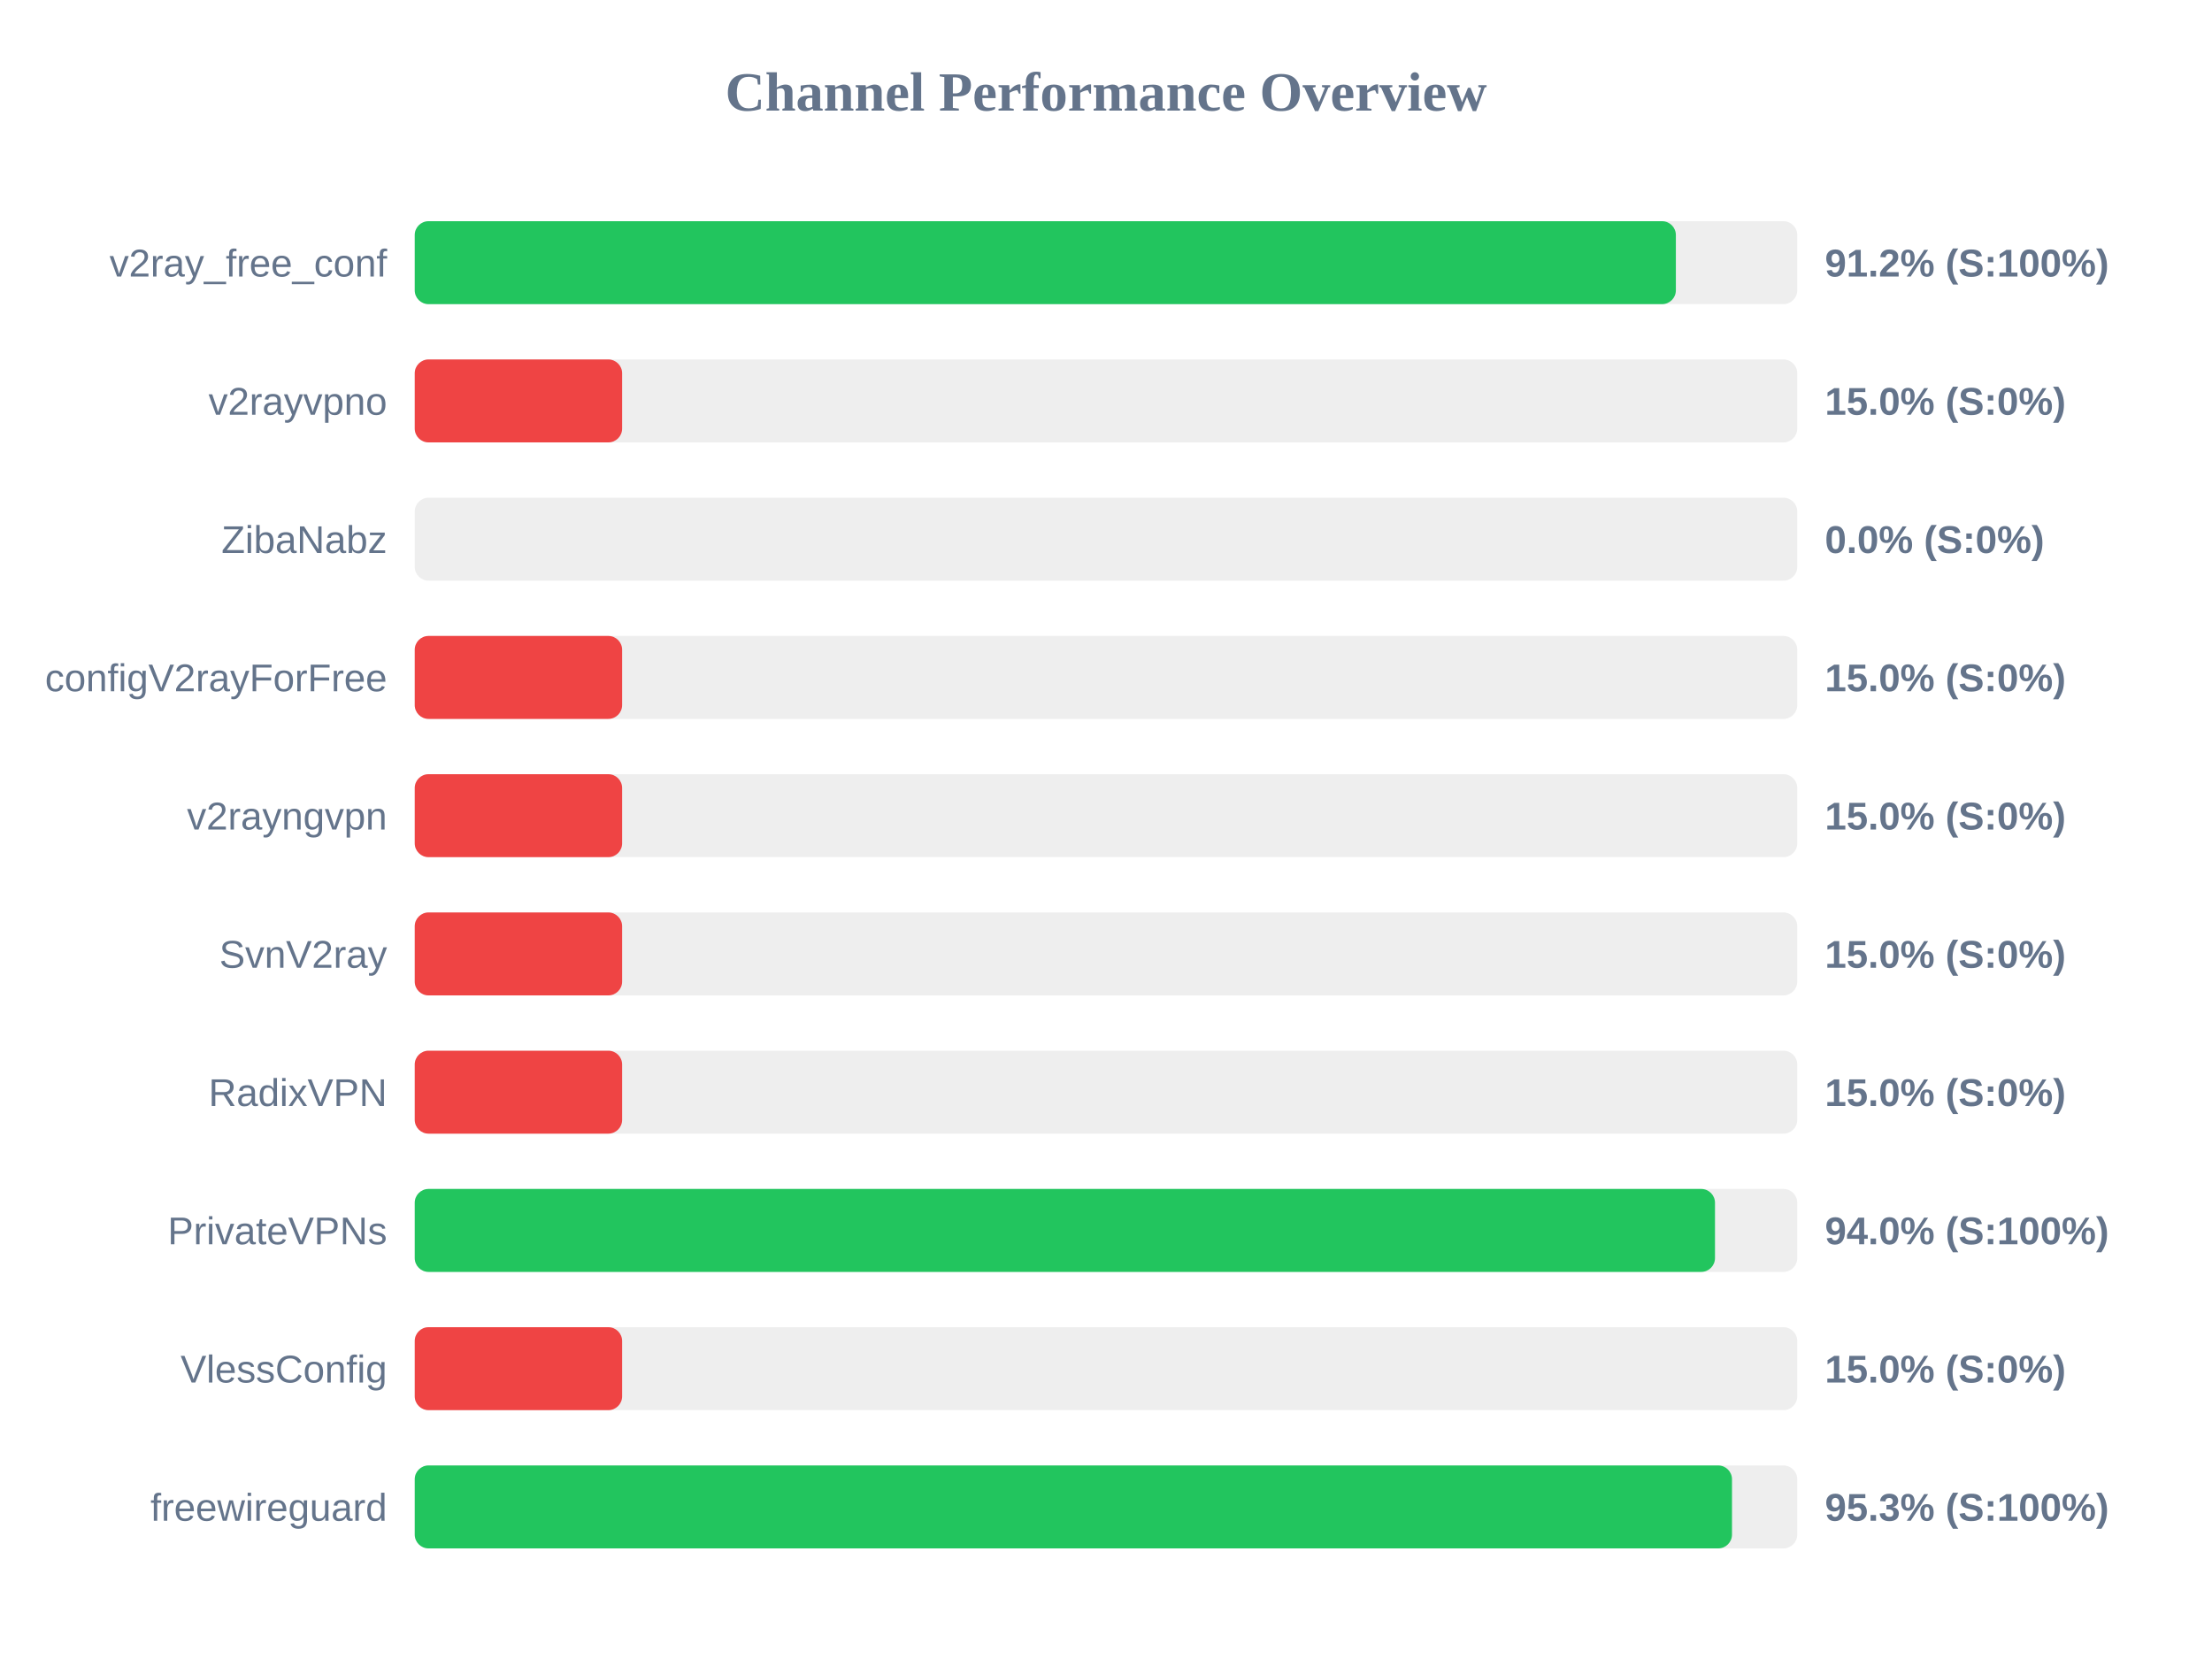
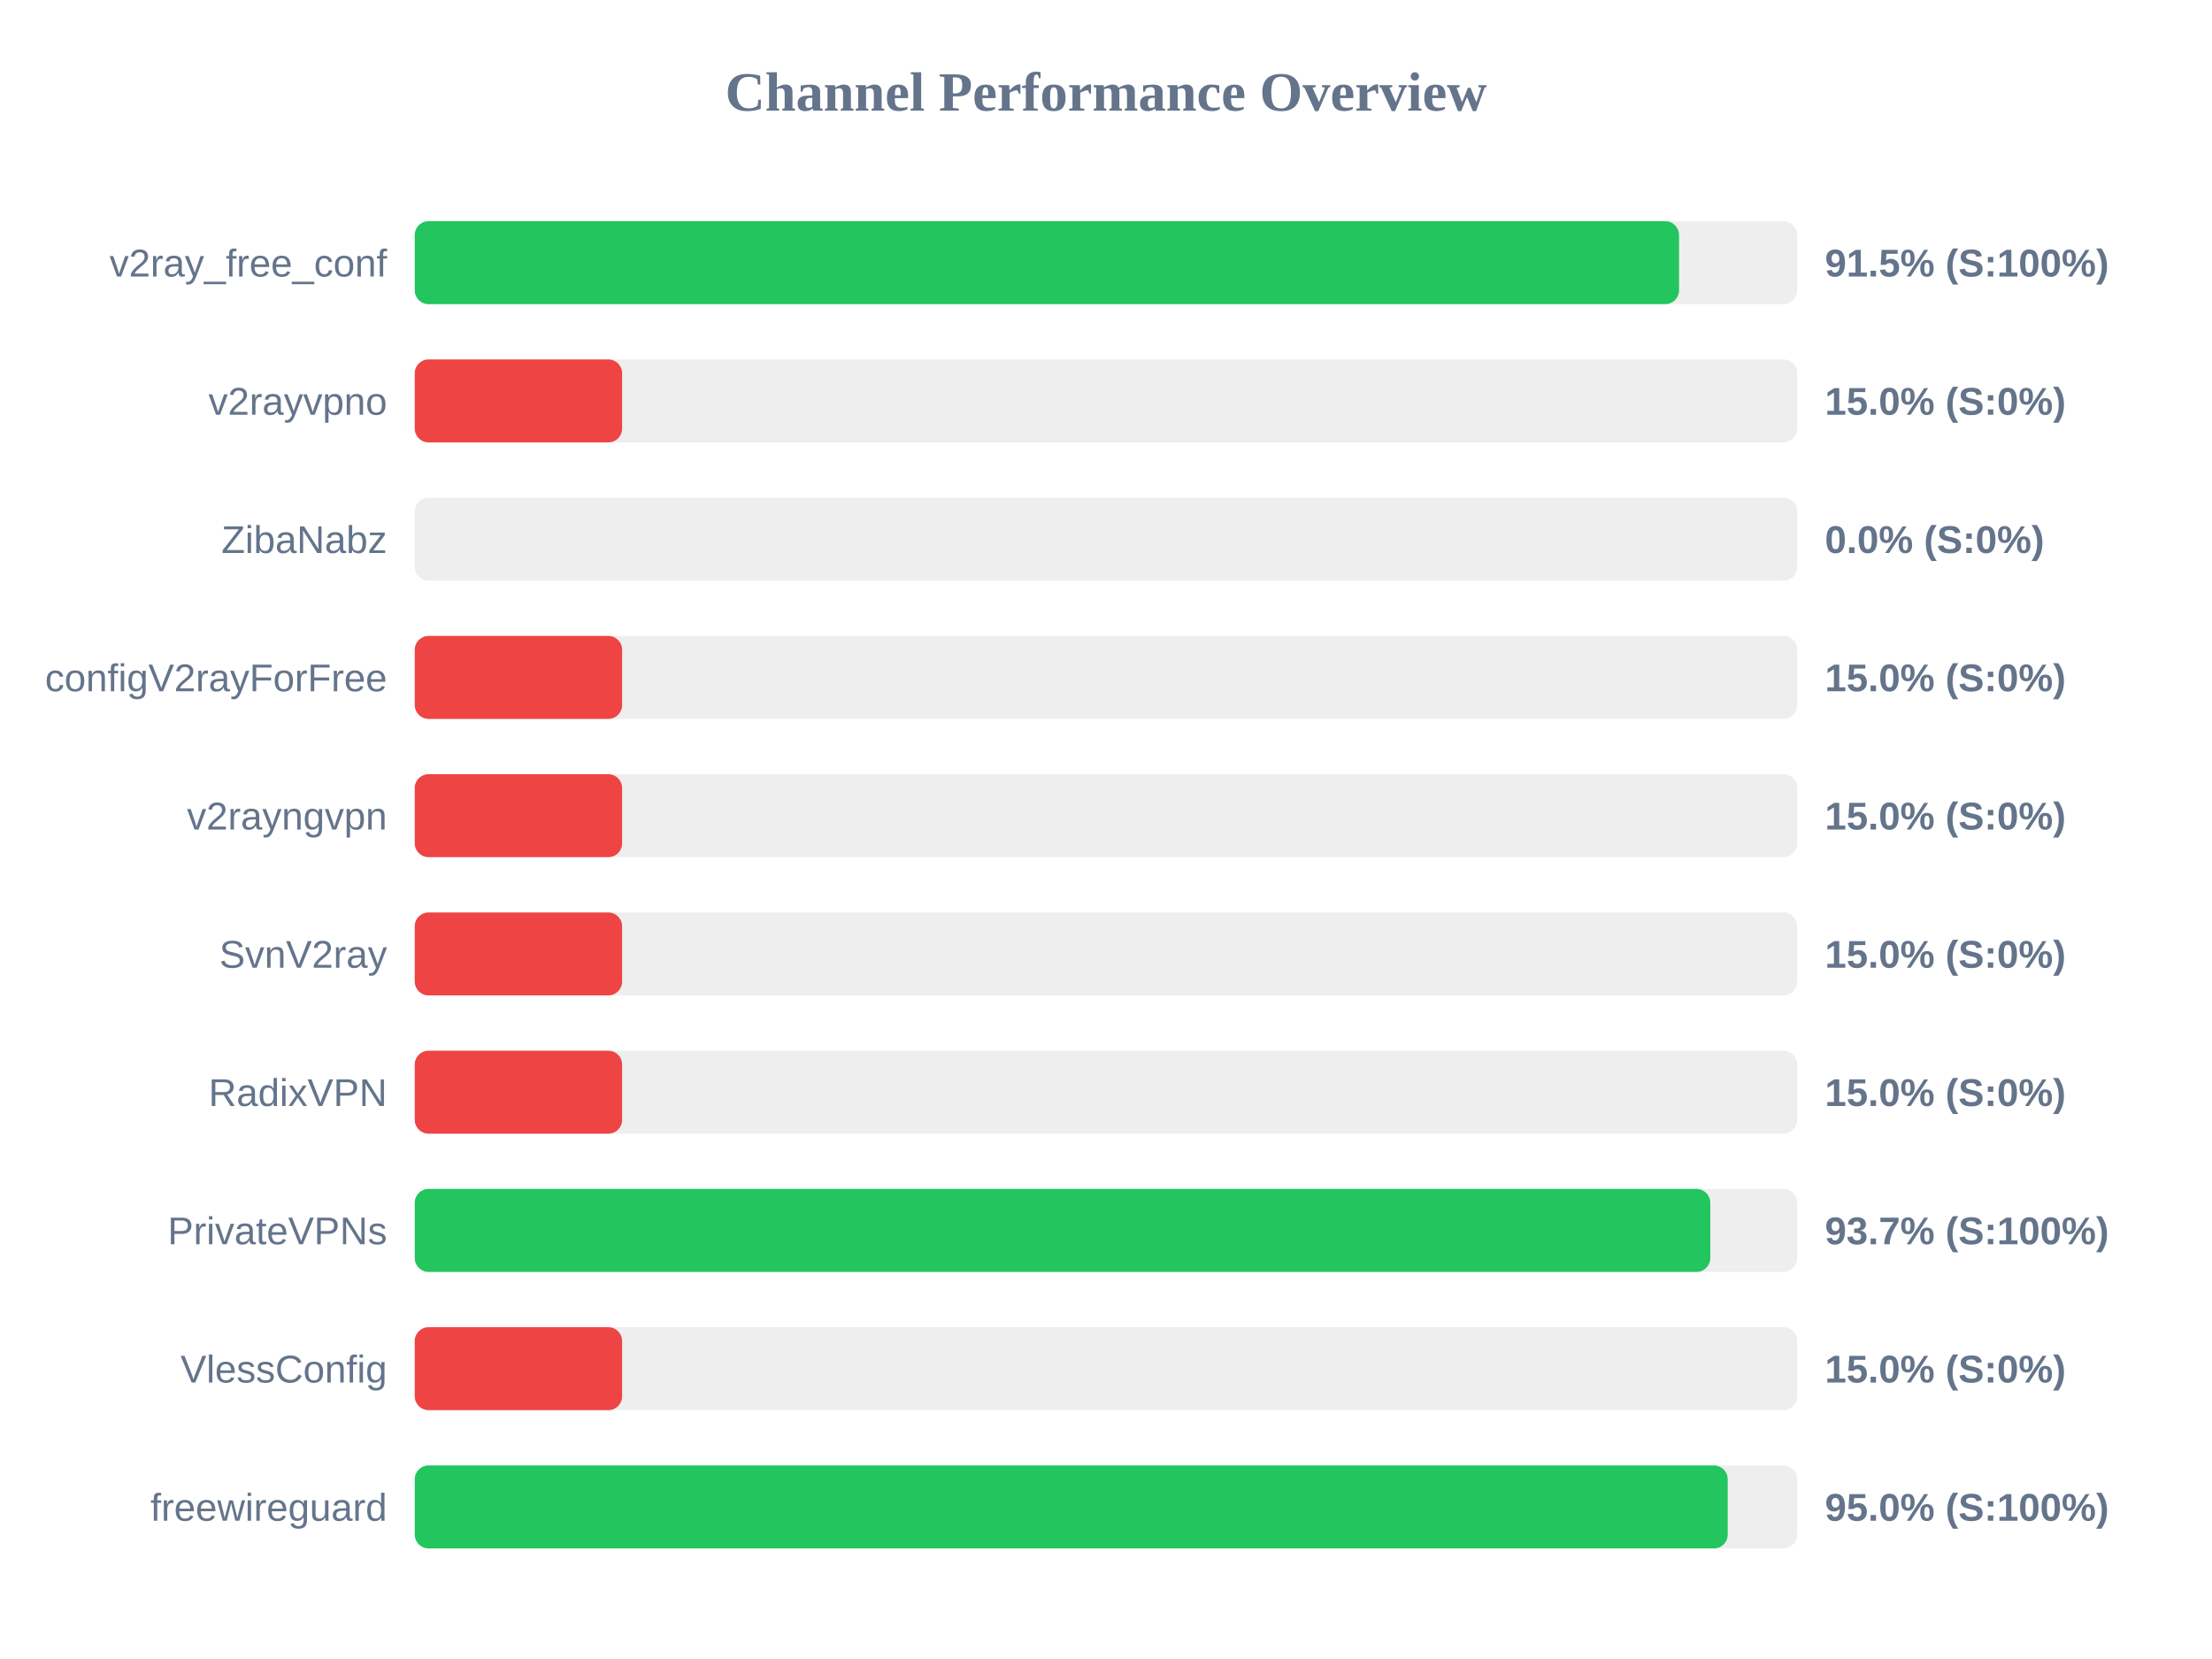
<svg xmlns="http://www.w3.org/2000/svg" width="800" height="600" version="1.1">
  <style>
        .row { font: 14px Arial; fill: #64748b; }
        .score { font: bold 14px Arial; fill: #64748b; }
    </style>
  <text x="400" y="40" text-anchor="middle" font-size="20px" font-weight="bold" fill="#64748b">Channel Performance Overview</text>
  <rect x="150" y="80" width="500" height="30" fill="#eee" rx="5" />
-   <rect x="150" y="80" width="456.1" height="30" fill="#22c55e" rx="5" />
+   <rect x="150" y="80" width="457.25" height="30" fill="#22c55e" rx="5" />
  <text x="140" y="100" text-anchor="end" class="row">v2ray_free_conf</text>
-   <text x="660" y="100" text-anchor="start" class="score">91.2% (S:100%)</text>
+   <text x="660" y="100" text-anchor="start" class="score">91.5% (S:100%)</text>
  <rect x="150" y="130" width="500" height="30" fill="#eee" rx="5" />
  <rect x="150" y="130" width="75.0" height="30" fill="#ef4444" rx="5" />
  <text x="140" y="150" text-anchor="end" class="row">v2rayvpno</text>
  <text x="660" y="150" text-anchor="start" class="score">15.0% (S:0%)</text>
  <rect x="150" y="180" width="500" height="30" fill="#eee" rx="5" />
  <rect x="150" y="180" width="0.0" height="30" fill="#ef4444" rx="5" />
  <text x="140" y="200" text-anchor="end" class="row">ZibaNabz</text>
  <text x="660" y="200" text-anchor="start" class="score">0.0% (S:0%)</text>
  <rect x="150" y="230" width="500" height="30" fill="#eee" rx="5" />
  <rect x="150" y="230" width="75.0" height="30" fill="#ef4444" rx="5" />
  <text x="140" y="250" text-anchor="end" class="row">configV2rayForFree</text>
  <text x="660" y="250" text-anchor="start" class="score">15.0% (S:0%)</text>
  <rect x="150" y="280" width="500" height="30" fill="#eee" rx="5" />
  <rect x="150" y="280" width="75.0" height="30" fill="#ef4444" rx="5" />
  <text x="140" y="300" text-anchor="end" class="row">v2rayngvpn</text>
  <text x="660" y="300" text-anchor="start" class="score">15.0% (S:0%)</text>
  <rect x="150" y="330" width="500" height="30" fill="#eee" rx="5" />
  <rect x="150" y="330" width="75.0" height="30" fill="#ef4444" rx="5" />
  <text x="140" y="350" text-anchor="end" class="row">SvnV2ray</text>
  <text x="660" y="350" text-anchor="start" class="score">15.0% (S:0%)</text>
  <rect x="150" y="380" width="500" height="30" fill="#eee" rx="5" />
  <rect x="150" y="380" width="75.0" height="30" fill="#ef4444" rx="5" />
  <text x="140" y="400" text-anchor="end" class="row">RadixVPN</text>
  <text x="660" y="400" text-anchor="start" class="score">15.0% (S:0%)</text>
  <rect x="150" y="430" width="500" height="30" fill="#eee" rx="5" />
-   <rect x="150" y="430" width="470.25" height="30" fill="#22c55e" rx="5" />
+   <rect x="150" y="430" width="468.55" height="30" fill="#22c55e" rx="5" />
  <text x="140" y="450" text-anchor="end" class="row">PrivateVPNs</text>
-   <text x="660" y="450" text-anchor="start" class="score">94.0% (S:100%)</text>
+   <text x="660" y="450" text-anchor="start" class="score">93.7% (S:100%)</text>
  <rect x="150" y="480" width="500" height="30" fill="#eee" rx="5" />
  <rect x="150" y="480" width="75.0" height="30" fill="#ef4444" rx="5" />
  <text x="140" y="500" text-anchor="end" class="row">VlessConfig</text>
  <text x="660" y="500" text-anchor="start" class="score">15.0% (S:0%)</text>
  <rect x="150" y="530" width="500" height="30" fill="#eee" rx="5" />
-   <rect x="150" y="530" width="476.4" height="30" fill="#22c55e" rx="5" />
+   <rect x="150" y="530" width="474.85" height="30" fill="#22c55e" rx="5" />
  <text x="140" y="550" text-anchor="end" class="row">freewireguard</text>
-   <text x="660" y="550" text-anchor="start" class="score">95.3% (S:100%)</text>
+   <text x="660" y="550" text-anchor="start" class="score">95.0% (S:100%)</text>
</svg>
